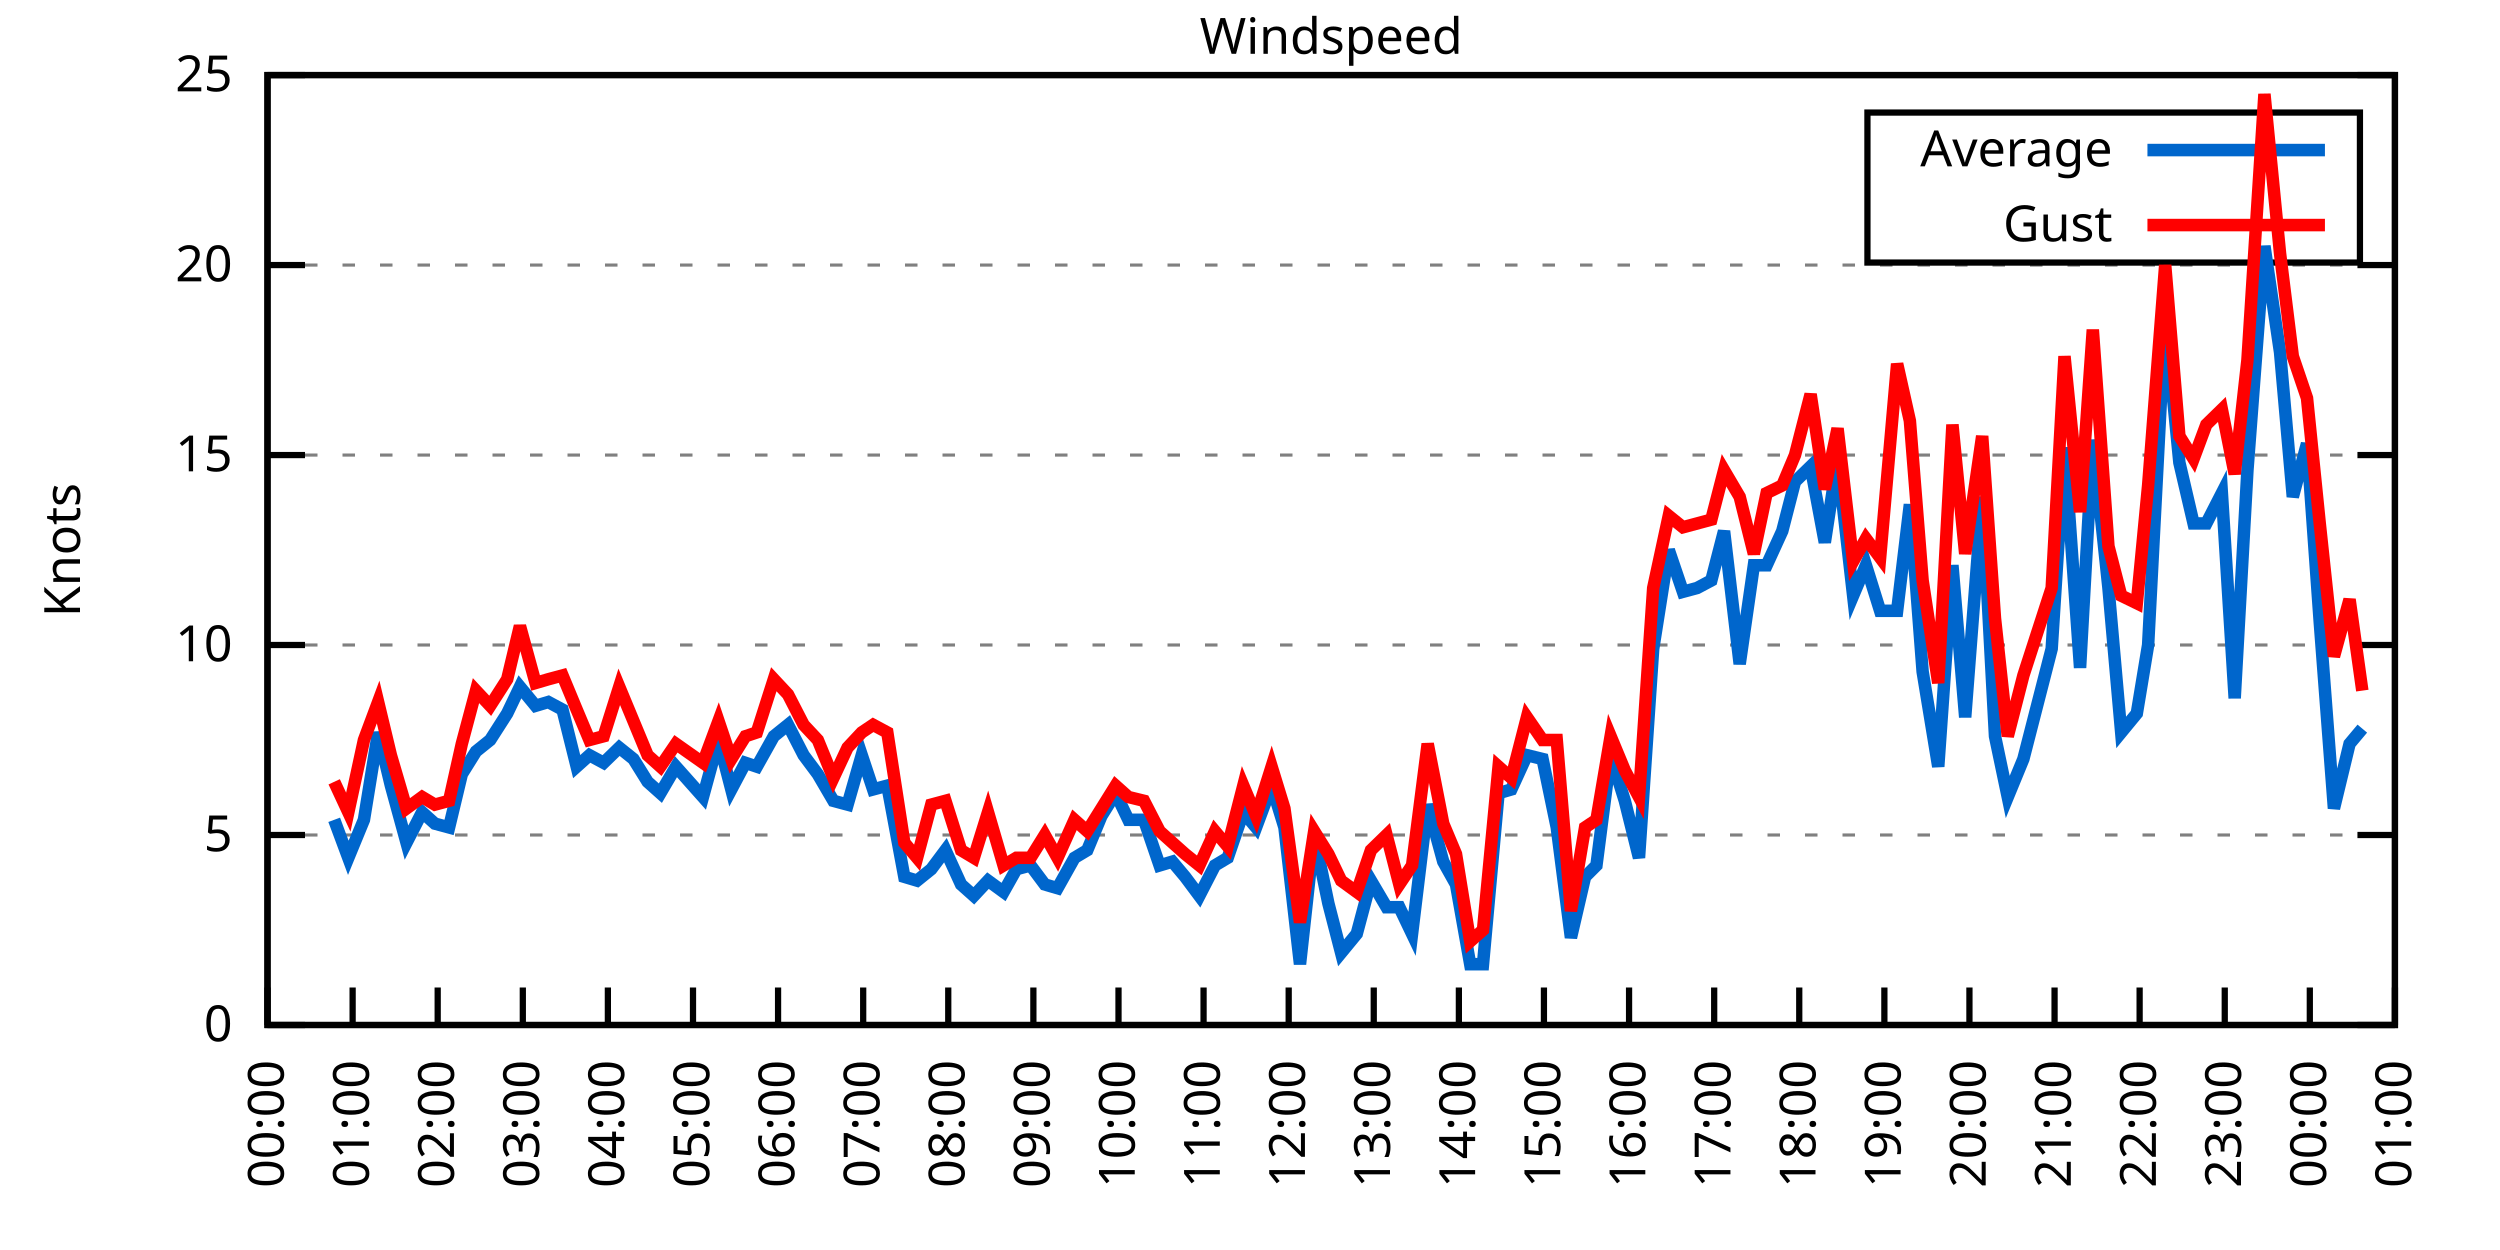
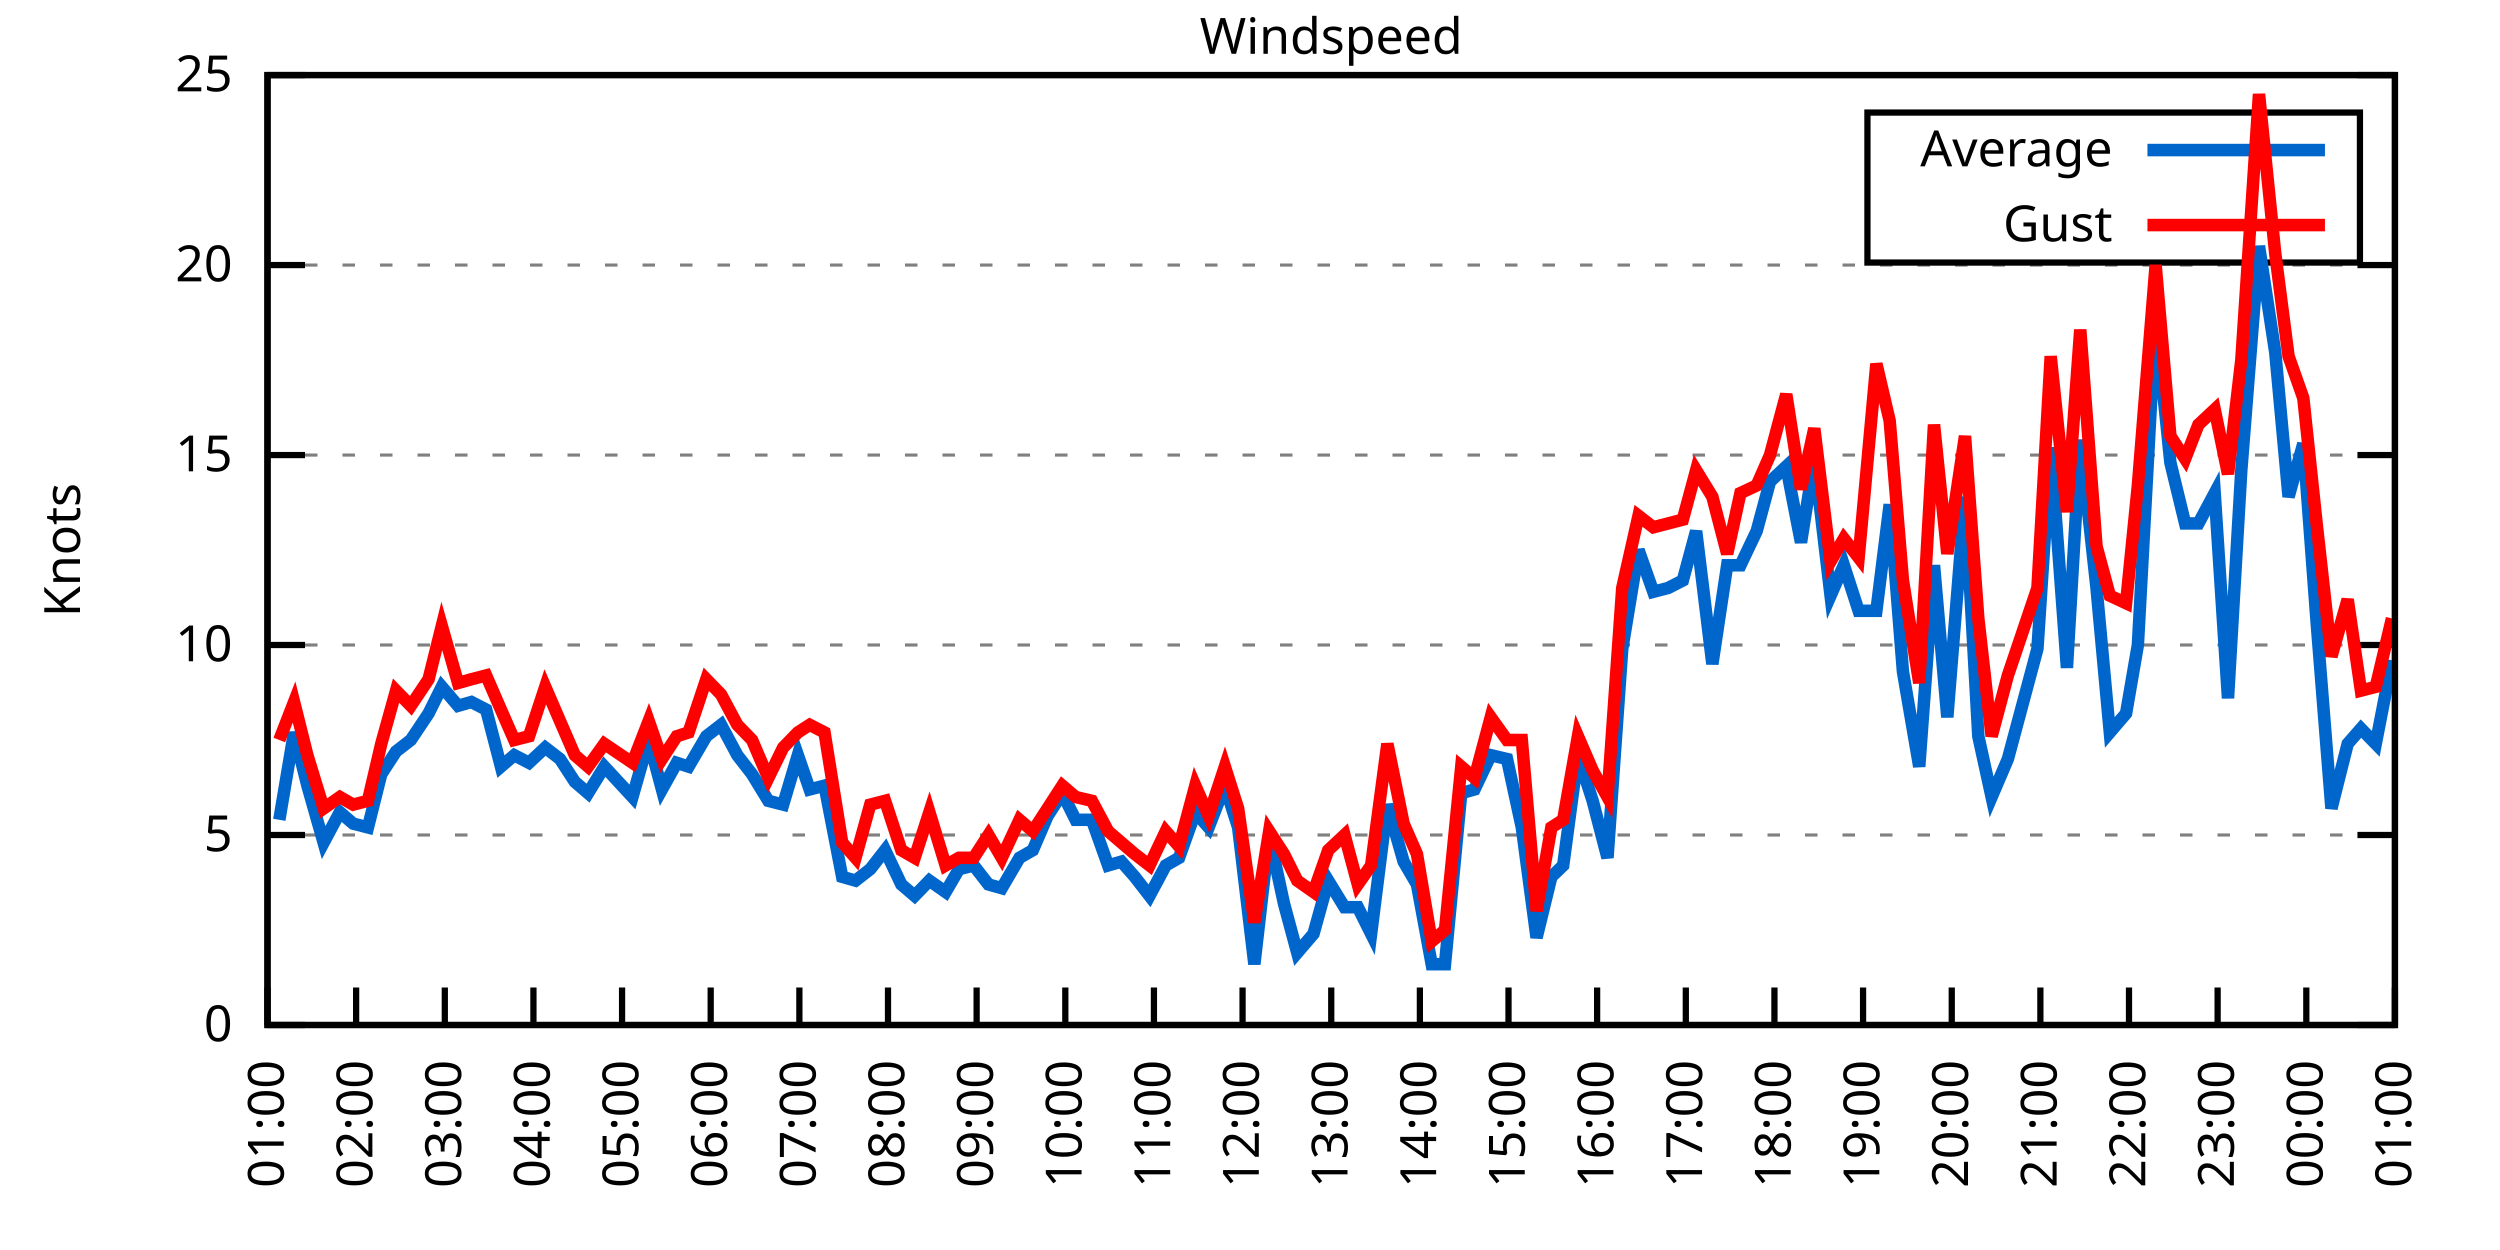
<svg xmlns="http://www.w3.org/2000/svg" xmlns:xlink="http://www.w3.org/1999/xlink" width="400" height="200" viewBox="0 0 400 200">
  <g id="gnuplot_canvas">
    <rect x="0" y="0" width="400" height="200" fill="none" />
    <defs>
      <circle id="gpDot" r="0.5" stroke-width="0.5" stroke="currentColor" />
      <path id="gpPt0" stroke-width="0.333" stroke="currentColor" d="M-1,0 h2 M0,-1 v2" />
      <path id="gpPt1" stroke-width="0.333" stroke="currentColor" d="M-1,-1 L1,1 M1,-1 L-1,1" />
      <path id="gpPt2" stroke-width="0.333" stroke="currentColor" d="M-1,0 L1,0 M0,-1 L0,1 M-1,-1 L1,1 M-1,1 L1,-1" />
      <rect id="gpPt3" stroke-width="0.333" stroke="currentColor" x="-1" y="-1" width="2" height="2" />
      <rect id="gpPt4" stroke-width="0.333" stroke="currentColor" fill="currentColor" x="-1" y="-1" width="2" height="2" />
      <circle id="gpPt5" stroke-width="0.333" stroke="currentColor" cx="0" cy="0" r="1" />
      <use xlink:href="#gpPt5" id="gpPt6" fill="currentColor" stroke="none" />
      <path id="gpPt7" stroke-width="0.333" stroke="currentColor" d="M0,-1.33 L-1.33,0.67 L1.33,0.67 z" />
      <use xlink:href="#gpPt7" id="gpPt8" fill="currentColor" stroke="none" />
      <use xlink:href="#gpPt7" id="gpPt9" stroke="currentColor" transform="rotate(180)" />
      <use xlink:href="#gpPt9" id="gpPt10" fill="currentColor" stroke="none" />
      <use xlink:href="#gpPt3" id="gpPt11" stroke="currentColor" transform="rotate(45)" />
      <use xlink:href="#gpPt11" id="gpPt12" fill="currentColor" stroke="none" />
      <path id="gpPt13" stroke-width="0.333" stroke="currentColor" d="M0,1.330 L1.265,0.411 L0.782,-1.067 L-0.782,-1.076 L-1.265,0.411 z" />
      <use xlink:href="#gpPt13" id="gpPt14" fill="currentColor" stroke="none" />
      <filter id="textbox" filterUnits="objectBoundingBox" x="0" y="0" height="1" width="1">
        <feFlood flood-color="white" flood-opacity="1" result="bgnd" />
        <feComposite in="SourceGraphic" in2="bgnd" operator="atop" />
      </filter>
      <filter id="greybox" filterUnits="objectBoundingBox" x="0" y="0" height="1" width="1">
        <feFlood flood-color="lightgrey" flood-opacity="1" result="grey" />
        <feComposite in="SourceGraphic" in2="grey" operator="atop" />
      </filter>
    </defs>
    <g fill="none" color="white" stroke="currentColor" stroke-width="1.00" stroke-linecap="butt" stroke-linejoin="miter">
</g>
    <g fill="none" color="black" stroke="currentColor" stroke-width="1.00" stroke-linecap="butt" stroke-linejoin="miter">
      <g stroke="none" shape-rendering="crispEdges">
        <polygon fill="rgb(255, 255, 255)" points="42.80,164.00 383.18,164.00 383.18,12.02 42.80,12.02 " />
      </g>
    </g>
    <g fill="none" color="black" stroke="currentColor" stroke-width="1.00" stroke-linecap="butt" stroke-linejoin="miter">
</g>
    <g fill="none" color="black" stroke="black" stroke-width="0.50" stroke-linecap="butt" stroke-linejoin="miter">
</g>
    <g fill="none" color="gray" stroke="currentColor" stroke-width="0.50" stroke-linecap="butt" stroke-linejoin="miter">
      <path stroke="gray" stroke-dasharray="2,4" class="gridline" d="M42.80,164.00 L383.19,164.00  " />
    </g>
    <g fill="none" color="gray" stroke="gray" stroke-width="1.00" stroke-linecap="butt" stroke-linejoin="miter">
</g>
    <g fill="none" color="black" stroke="currentColor" stroke-width="1.00" stroke-linecap="butt" stroke-linejoin="miter">
      <path stroke="black" d="M42.80,164.00 L48.80,164.00 M383.19,164.00 L377.19,164.00  " />
      <g transform="translate(37.20,166.60)" stroke="none" fill="black" font-family="Sans" font-size="8.00" text-anchor="end">
        <text>
          <tspan font-family="Sans"> 0</tspan>
        </text>
      </g>
    </g>
    <g fill="none" color="black" stroke="currentColor" stroke-width="1.00" stroke-linecap="butt" stroke-linejoin="miter">
</g>
    <g fill="none" color="black" stroke="black" stroke-width="0.50" stroke-linecap="butt" stroke-linejoin="miter">
</g>
    <g fill="none" color="gray" stroke="currentColor" stroke-width="0.50" stroke-linecap="butt" stroke-linejoin="miter">
      <path stroke="gray" stroke-dasharray="2,4" class="gridline" d="M42.80,133.60 L383.19,133.60  " />
    </g>
    <g fill="none" color="gray" stroke="gray" stroke-width="1.00" stroke-linecap="butt" stroke-linejoin="miter">
</g>
    <g fill="none" color="black" stroke="currentColor" stroke-width="1.00" stroke-linecap="butt" stroke-linejoin="miter">
      <path stroke="black" d="M42.80,133.60 L48.80,133.60 M383.19,133.60 L377.19,133.60  " />
      <g transform="translate(37.20,136.20)" stroke="none" fill="black" font-family="Sans" font-size="8.00" text-anchor="end">
        <text>
          <tspan font-family="Sans"> 5</tspan>
        </text>
      </g>
    </g>
    <g fill="none" color="black" stroke="currentColor" stroke-width="1.00" stroke-linecap="butt" stroke-linejoin="miter">
</g>
    <g fill="none" color="black" stroke="black" stroke-width="0.50" stroke-linecap="butt" stroke-linejoin="miter">
</g>
    <g fill="none" color="gray" stroke="currentColor" stroke-width="0.50" stroke-linecap="butt" stroke-linejoin="miter">
      <path stroke="gray" stroke-dasharray="2,4" class="gridline" d="M42.80,103.20 L383.19,103.20  " />
    </g>
    <g fill="none" color="gray" stroke="gray" stroke-width="1.00" stroke-linecap="butt" stroke-linejoin="miter">
</g>
    <g fill="none" color="black" stroke="currentColor" stroke-width="1.00" stroke-linecap="butt" stroke-linejoin="miter">
      <path stroke="black" d="M42.80,103.20 L48.80,103.20 M383.19,103.20 L377.19,103.20  " />
      <g transform="translate(37.20,105.80)" stroke="none" fill="black" font-family="Sans" font-size="8.00" text-anchor="end">
        <text>
          <tspan font-family="Sans"> 10</tspan>
        </text>
      </g>
    </g>
    <g fill="none" color="black" stroke="currentColor" stroke-width="1.00" stroke-linecap="butt" stroke-linejoin="miter">
</g>
    <g fill="none" color="black" stroke="black" stroke-width="0.50" stroke-linecap="butt" stroke-linejoin="miter">
</g>
    <g fill="none" color="gray" stroke="currentColor" stroke-width="0.50" stroke-linecap="butt" stroke-linejoin="miter">
      <path stroke="gray" stroke-dasharray="2,4" class="gridline" d="M42.80,72.81 L383.19,72.81  " />
    </g>
    <g fill="none" color="gray" stroke="gray" stroke-width="1.00" stroke-linecap="butt" stroke-linejoin="miter">
</g>
    <g fill="none" color="black" stroke="currentColor" stroke-width="1.00" stroke-linecap="butt" stroke-linejoin="miter">
      <path stroke="black" d="M42.80,72.81 L48.80,72.81 M383.19,72.81 L377.19,72.81  " />
      <g transform="translate(37.20,75.41)" stroke="none" fill="black" font-family="Sans" font-size="8.00" text-anchor="end">
        <text>
          <tspan font-family="Sans"> 15</tspan>
        </text>
      </g>
    </g>
    <g fill="none" color="black" stroke="currentColor" stroke-width="1.00" stroke-linecap="butt" stroke-linejoin="miter">
</g>
    <g fill="none" color="black" stroke="black" stroke-width="0.50" stroke-linecap="butt" stroke-linejoin="miter">
</g>
    <g fill="none" color="gray" stroke="currentColor" stroke-width="0.50" stroke-linecap="butt" stroke-linejoin="miter">
      <path stroke="gray" stroke-dasharray="2,4" class="gridline" d="M42.80,42.41 L383.19,42.41  " />
    </g>
    <g fill="none" color="gray" stroke="gray" stroke-width="1.00" stroke-linecap="butt" stroke-linejoin="miter">
</g>
    <g fill="none" color="black" stroke="currentColor" stroke-width="1.00" stroke-linecap="butt" stroke-linejoin="miter">
      <path stroke="black" d="M42.80,42.41 L48.80,42.41 M383.19,42.41 L377.19,42.41  " />
      <g transform="translate(37.20,45.01)" stroke="none" fill="black" font-family="Sans" font-size="8.00" text-anchor="end">
        <text>
          <tspan font-family="Sans"> 20</tspan>
        </text>
      </g>
    </g>
    <g fill="none" color="black" stroke="currentColor" stroke-width="1.00" stroke-linecap="butt" stroke-linejoin="miter">
</g>
    <g fill="none" color="black" stroke="black" stroke-width="0.50" stroke-linecap="butt" stroke-linejoin="miter">
</g>
    <g fill="none" color="gray" stroke="currentColor" stroke-width="0.50" stroke-linecap="butt" stroke-linejoin="miter">
      <path stroke="gray" stroke-dasharray="2,4" class="gridline" d="M42.80,12.01 L383.19,12.01  " />
    </g>
    <g fill="none" color="gray" stroke="gray" stroke-width="1.00" stroke-linecap="butt" stroke-linejoin="miter">
</g>
    <g fill="none" color="black" stroke="currentColor" stroke-width="1.00" stroke-linecap="butt" stroke-linejoin="miter">
      <path stroke="black" d="M42.80,12.01 L48.80,12.01 M383.19,12.01 L377.19,12.01  " />
      <g transform="translate(37.20,14.61)" stroke="none" fill="black" font-family="Sans" font-size="8.00" text-anchor="end">
        <text>
          <tspan font-family="Sans"> 25</tspan>
        </text>
      </g>
    </g>
    <g fill="none" color="black" stroke="currentColor" stroke-width="1.00" stroke-linecap="butt" stroke-linejoin="miter">
      <path stroke="black" d="M42.80,164.00 L42.80,158.00  " />
      <g transform="translate(45.40,169.60) rotate(270.00)" stroke="none" fill="black" font-family="Sans" font-size="8.00" text-anchor="end">
        <text>
-           <tspan font-family="Sans">00:00</tspan>
-         </text>
-       </g>
-     </g>
-     <g fill="none" color="black" stroke="currentColor" stroke-width="1.00" stroke-linecap="butt" stroke-linejoin="miter">
-       <path stroke="black" d="M56.42,164.00 L56.42,158.00  " />
-       <g transform="translate(59.02,169.60) rotate(270.00)" stroke="none" fill="black" font-family="Sans" font-size="8.00" text-anchor="end">
-         <text>
          <tspan font-family="Sans">01:00</tspan>
        </text>
      </g>
    </g>
    <g fill="none" color="black" stroke="currentColor" stroke-width="1.00" stroke-linecap="butt" stroke-linejoin="miter">
-       <path stroke="black" d="M70.03,164.00 L70.03,158.00  " />
-       <g transform="translate(72.63,169.60) rotate(270.00)" stroke="none" fill="black" font-family="Sans" font-size="8.00" text-anchor="end">
+       <path stroke="black" d="M56.98,164.00 L56.98,158.00  " />
+       <g transform="translate(59.58,169.60) rotate(270.00)" stroke="none" fill="black" font-family="Sans" font-size="8.00" text-anchor="end">
        <text>
          <tspan font-family="Sans">02:00</tspan>
        </text>
      </g>
    </g>
    <g fill="none" color="black" stroke="currentColor" stroke-width="1.00" stroke-linecap="butt" stroke-linejoin="miter">
-       <path stroke="black" d="M83.65,164.00 L83.65,158.00  " />
-       <g transform="translate(86.25,169.60) rotate(270.00)" stroke="none" fill="black" font-family="Sans" font-size="8.00" text-anchor="end">
+       <path stroke="black" d="M71.17,164.00 L71.17,158.00  " />
+       <g transform="translate(73.77,169.60) rotate(270.00)" stroke="none" fill="black" font-family="Sans" font-size="8.00" text-anchor="end">
        <text>
          <tspan font-family="Sans">03:00</tspan>
        </text>
      </g>
    </g>
    <g fill="none" color="black" stroke="currentColor" stroke-width="1.00" stroke-linecap="butt" stroke-linejoin="miter">
-       <path stroke="black" d="M97.26,164.00 L97.26,158.00  " />
-       <g transform="translate(99.86,169.60) rotate(270.00)" stroke="none" fill="black" font-family="Sans" font-size="8.00" text-anchor="end">
+       <path stroke="black" d="M85.35,164.00 L85.35,158.00  " />
+       <g transform="translate(87.95,169.60) rotate(270.00)" stroke="none" fill="black" font-family="Sans" font-size="8.00" text-anchor="end">
        <text>
          <tspan font-family="Sans">04:00</tspan>
        </text>
      </g>
    </g>
    <g fill="none" color="black" stroke="currentColor" stroke-width="1.00" stroke-linecap="butt" stroke-linejoin="miter">
-       <path stroke="black" d="M110.88,164.00 L110.88,158.00  " />
-       <g transform="translate(113.48,169.60) rotate(270.00)" stroke="none" fill="black" font-family="Sans" font-size="8.00" text-anchor="end">
+       <path stroke="black" d="M99.53,164.00 L99.53,158.00  " />
+       <g transform="translate(102.13,169.60) rotate(270.00)" stroke="none" fill="black" font-family="Sans" font-size="8.00" text-anchor="end">
        <text>
          <tspan font-family="Sans">05:00</tspan>
        </text>
      </g>
    </g>
    <g fill="none" color="black" stroke="currentColor" stroke-width="1.00" stroke-linecap="butt" stroke-linejoin="miter">
-       <path stroke="black" d="M124.49,164.00 L124.49,158.00  " />
-       <g transform="translate(127.09,169.60) rotate(270.00)" stroke="none" fill="black" font-family="Sans" font-size="8.00" text-anchor="end">
+       <path stroke="black" d="M113.71,164.00 L113.71,158.00  " />
+       <g transform="translate(116.31,169.60) rotate(270.00)" stroke="none" fill="black" font-family="Sans" font-size="8.00" text-anchor="end">
        <text>
          <tspan font-family="Sans">06:00</tspan>
        </text>
      </g>
    </g>
    <g fill="none" color="black" stroke="currentColor" stroke-width="1.00" stroke-linecap="butt" stroke-linejoin="miter">
-       <path stroke="black" d="M138.11,164.00 L138.11,158.00  " />
-       <g transform="translate(140.71,169.60) rotate(270.00)" stroke="none" fill="black" font-family="Sans" font-size="8.00" text-anchor="end">
+       <path stroke="black" d="M127.90,164.00 L127.90,158.00  " />
+       <g transform="translate(130.50,169.60) rotate(270.00)" stroke="none" fill="black" font-family="Sans" font-size="8.00" text-anchor="end">
        <text>
          <tspan font-family="Sans">07:00</tspan>
        </text>
      </g>
    </g>
    <g fill="none" color="black" stroke="currentColor" stroke-width="1.00" stroke-linecap="butt" stroke-linejoin="miter">
-       <path stroke="black" d="M151.72,164.00 L151.72,158.00  " />
-       <g transform="translate(154.32,169.60) rotate(270.00)" stroke="none" fill="black" font-family="Sans" font-size="8.00" text-anchor="end">
+       <path stroke="black" d="M142.08,164.00 L142.08,158.00  " />
+       <g transform="translate(144.68,169.60) rotate(270.00)" stroke="none" fill="black" font-family="Sans" font-size="8.00" text-anchor="end">
        <text>
          <tspan font-family="Sans">08:00</tspan>
        </text>
      </g>
    </g>
    <g fill="none" color="black" stroke="currentColor" stroke-width="1.00" stroke-linecap="butt" stroke-linejoin="miter">
-       <path stroke="black" d="M165.34,164.00 L165.34,158.00  " />
-       <g transform="translate(167.94,169.60) rotate(270.00)" stroke="none" fill="black" font-family="Sans" font-size="8.00" text-anchor="end">
+       <path stroke="black" d="M156.26,164.00 L156.26,158.00  " />
+       <g transform="translate(158.86,169.60) rotate(270.00)" stroke="none" fill="black" font-family="Sans" font-size="8.00" text-anchor="end">
        <text>
          <tspan font-family="Sans">09:00</tspan>
        </text>
      </g>
    </g>
    <g fill="none" color="black" stroke="currentColor" stroke-width="1.00" stroke-linecap="butt" stroke-linejoin="miter">
-       <path stroke="black" d="M178.96,164.00 L178.96,158.00  " />
-       <g transform="translate(181.56,169.60) rotate(270.00)" stroke="none" fill="black" font-family="Sans" font-size="8.00" text-anchor="end">
+       <path stroke="black" d="M170.45,164.00 L170.45,158.00  " />
+       <g transform="translate(173.05,169.60) rotate(270.00)" stroke="none" fill="black" font-family="Sans" font-size="8.00" text-anchor="end">
        <text>
          <tspan font-family="Sans">10:00</tspan>
        </text>
      </g>
    </g>
    <g fill="none" color="black" stroke="currentColor" stroke-width="1.00" stroke-linecap="butt" stroke-linejoin="miter">
-       <path stroke="black" d="M192.57,164.00 L192.57,158.00  " />
-       <g transform="translate(195.17,169.60) rotate(270.00)" stroke="none" fill="black" font-family="Sans" font-size="8.00" text-anchor="end">
+       <path stroke="black" d="M184.63,164.00 L184.63,158.00  " />
+       <g transform="translate(187.23,169.60) rotate(270.00)" stroke="none" fill="black" font-family="Sans" font-size="8.00" text-anchor="end">
        <text>
          <tspan font-family="Sans">11:00</tspan>
        </text>
      </g>
    </g>
    <g fill="none" color="black" stroke="currentColor" stroke-width="1.00" stroke-linecap="butt" stroke-linejoin="miter">
-       <path stroke="black" d="M206.19,164.00 L206.19,158.00  " />
-       <g transform="translate(208.79,169.60) rotate(270.00)" stroke="none" fill="black" font-family="Sans" font-size="8.00" text-anchor="end">
+       <path stroke="black" d="M198.81,164.00 L198.81,158.00  " />
+       <g transform="translate(201.41,169.60) rotate(270.00)" stroke="none" fill="black" font-family="Sans" font-size="8.00" text-anchor="end">
        <text>
          <tspan font-family="Sans">12:00</tspan>
        </text>
      </g>
    </g>
    <g fill="none" color="black" stroke="currentColor" stroke-width="1.00" stroke-linecap="butt" stroke-linejoin="miter">
-       <path stroke="black" d="M219.80,164.00 L219.80,158.00  " />
-       <g transform="translate(222.40,169.60) rotate(270.00)" stroke="none" fill="black" font-family="Sans" font-size="8.00" text-anchor="end">
+       <path stroke="black" d="M213.00,164.00 L213.00,158.00  " />
+       <g transform="translate(215.60,169.60) rotate(270.00)" stroke="none" fill="black" font-family="Sans" font-size="8.00" text-anchor="end">
        <text>
          <tspan font-family="Sans">13:00</tspan>
        </text>
      </g>
    </g>
    <g fill="none" color="black" stroke="currentColor" stroke-width="1.00" stroke-linecap="butt" stroke-linejoin="miter">
-       <path stroke="black" d="M233.42,164.00 L233.42,158.00  " />
-       <g transform="translate(236.02,169.60) rotate(270.00)" stroke="none" fill="black" font-family="Sans" font-size="8.00" text-anchor="end">
+       <path stroke="black" d="M227.18,164.00 L227.18,158.00  " />
+       <g transform="translate(229.78,169.60) rotate(270.00)" stroke="none" fill="black" font-family="Sans" font-size="8.00" text-anchor="end">
        <text>
          <tspan font-family="Sans">14:00</tspan>
        </text>
      </g>
    </g>
    <g fill="none" color="black" stroke="currentColor" stroke-width="1.00" stroke-linecap="butt" stroke-linejoin="miter">
-       <path stroke="black" d="M247.03,164.00 L247.03,158.00  " />
-       <g transform="translate(249.63,169.60) rotate(270.00)" stroke="none" fill="black" font-family="Sans" font-size="8.00" text-anchor="end">
+       <path stroke="black" d="M241.36,164.00 L241.36,158.00  " />
+       <g transform="translate(243.96,169.60) rotate(270.00)" stroke="none" fill="black" font-family="Sans" font-size="8.00" text-anchor="end">
        <text>
          <tspan font-family="Sans">15:00</tspan>
        </text>
      </g>
    </g>
    <g fill="none" color="black" stroke="currentColor" stroke-width="1.00" stroke-linecap="butt" stroke-linejoin="miter">
-       <path stroke="black" d="M260.65,164.00 L260.65,158.00  " />
-       <g transform="translate(263.25,169.60) rotate(270.00)" stroke="none" fill="black" font-family="Sans" font-size="8.00" text-anchor="end">
+       <path stroke="black" d="M255.54,164.00 L255.54,158.00  " />
+       <g transform="translate(258.14,169.60) rotate(270.00)" stroke="none" fill="black" font-family="Sans" font-size="8.00" text-anchor="end">
        <text>
          <tspan font-family="Sans">16:00</tspan>
        </text>
      </g>
    </g>
    <g fill="none" color="black" stroke="currentColor" stroke-width="1.00" stroke-linecap="butt" stroke-linejoin="miter">
-       <path stroke="black" d="M274.27,164.00 L274.27,158.00  " />
-       <g transform="translate(276.87,169.60) rotate(270.00)" stroke="none" fill="black" font-family="Sans" font-size="8.00" text-anchor="end">
+       <path stroke="black" d="M269.73,164.00 L269.73,158.00  " />
+       <g transform="translate(272.33,169.60) rotate(270.00)" stroke="none" fill="black" font-family="Sans" font-size="8.00" text-anchor="end">
        <text>
          <tspan font-family="Sans">17:00</tspan>
        </text>
      </g>
    </g>
    <g fill="none" color="black" stroke="currentColor" stroke-width="1.00" stroke-linecap="butt" stroke-linejoin="miter">
-       <path stroke="black" d="M287.88,164.00 L287.88,158.00  " />
-       <g transform="translate(290.48,169.60) rotate(270.00)" stroke="none" fill="black" font-family="Sans" font-size="8.00" text-anchor="end">
+       <path stroke="black" d="M283.91,164.00 L283.91,158.00  " />
+       <g transform="translate(286.51,169.60) rotate(270.00)" stroke="none" fill="black" font-family="Sans" font-size="8.00" text-anchor="end">
        <text>
          <tspan font-family="Sans">18:00</tspan>
        </text>
      </g>
    </g>
    <g fill="none" color="black" stroke="currentColor" stroke-width="1.00" stroke-linecap="butt" stroke-linejoin="miter">
-       <path stroke="black" d="M301.50,164.00 L301.50,158.00  " />
-       <g transform="translate(304.10,169.60) rotate(270.00)" stroke="none" fill="black" font-family="Sans" font-size="8.00" text-anchor="end">
+       <path stroke="black" d="M298.09,164.00 L298.09,158.00  " />
+       <g transform="translate(300.69,169.60) rotate(270.00)" stroke="none" fill="black" font-family="Sans" font-size="8.00" text-anchor="end">
        <text>
          <tspan font-family="Sans">19:00</tspan>
        </text>
      </g>
    </g>
    <g fill="none" color="black" stroke="currentColor" stroke-width="1.00" stroke-linecap="butt" stroke-linejoin="miter">
-       <path stroke="black" d="M315.11,164.00 L315.11,158.00  " />
-       <g transform="translate(317.71,169.60) rotate(270.00)" stroke="none" fill="black" font-family="Sans" font-size="8.00" text-anchor="end">
+       <path stroke="black" d="M312.28,164.00 L312.28,158.00  " />
+       <g transform="translate(314.88,169.60) rotate(270.00)" stroke="none" fill="black" font-family="Sans" font-size="8.00" text-anchor="end">
        <text>
          <tspan font-family="Sans">20:00</tspan>
        </text>
      </g>
    </g>
    <g fill="none" color="black" stroke="currentColor" stroke-width="1.00" stroke-linecap="butt" stroke-linejoin="miter">
-       <path stroke="black" d="M328.73,164.00 L328.73,158.00  " />
-       <g transform="translate(331.33,169.60) rotate(270.00)" stroke="none" fill="black" font-family="Sans" font-size="8.00" text-anchor="end">
+       <path stroke="black" d="M326.46,164.00 L326.46,158.00  " />
+       <g transform="translate(329.06,169.60) rotate(270.00)" stroke="none" fill="black" font-family="Sans" font-size="8.00" text-anchor="end">
        <text>
          <tspan font-family="Sans">21:00</tspan>
        </text>
      </g>
    </g>
    <g fill="none" color="black" stroke="currentColor" stroke-width="1.00" stroke-linecap="butt" stroke-linejoin="miter">
-       <path stroke="black" d="M342.34,164.00 L342.34,158.00  " />
-       <g transform="translate(344.94,169.60) rotate(270.00)" stroke="none" fill="black" font-family="Sans" font-size="8.00" text-anchor="end">
+       <path stroke="black" d="M340.64,164.00 L340.64,158.00  " />
+       <g transform="translate(343.24,169.60) rotate(270.00)" stroke="none" fill="black" font-family="Sans" font-size="8.00" text-anchor="end">
        <text>
          <tspan font-family="Sans">22:00</tspan>
        </text>
      </g>
    </g>
    <g fill="none" color="black" stroke="currentColor" stroke-width="1.00" stroke-linecap="butt" stroke-linejoin="miter">
-       <path stroke="black" d="M355.96,164.00 L355.96,158.00  " />
-       <g transform="translate(358.56,169.60) rotate(270.00)" stroke="none" fill="black" font-family="Sans" font-size="8.00" text-anchor="end">
+       <path stroke="black" d="M354.82,164.00 L354.82,158.00  " />
+       <g transform="translate(357.42,169.60) rotate(270.00)" stroke="none" fill="black" font-family="Sans" font-size="8.00" text-anchor="end">
        <text>
          <tspan font-family="Sans">23:00</tspan>
        </text>
      </g>
    </g>
    <g fill="none" color="black" stroke="currentColor" stroke-width="1.00" stroke-linecap="butt" stroke-linejoin="miter">
-       <path stroke="black" d="M369.57,164.00 L369.57,158.00  " />
-       <g transform="translate(372.17,169.60) rotate(270.00)" stroke="none" fill="black" font-family="Sans" font-size="8.00" text-anchor="end">
+       <path stroke="black" d="M369.01,164.00 L369.01,158.00  " />
+       <g transform="translate(371.61,169.60) rotate(270.00)" stroke="none" fill="black" font-family="Sans" font-size="8.00" text-anchor="end">
        <text>
          <tspan font-family="Sans">00:00</tspan>
        </text>
      </g>
    </g>
    <g fill="none" color="black" stroke="currentColor" stroke-width="1.00" stroke-linecap="butt" stroke-linejoin="miter">
      <path stroke="black" d="M383.19,164.00 L383.19,158.00  " />
      <g transform="translate(385.79,169.60) rotate(270.00)" stroke="none" fill="black" font-family="Sans" font-size="8.00" text-anchor="end">
        <text>
          <tspan font-family="Sans">01:00</tspan>
        </text>
      </g>
    </g>
    <g fill="none" color="black" stroke="currentColor" stroke-width="1.00" stroke-linecap="butt" stroke-linejoin="miter">
</g>
    <g fill="none" color="black" stroke="currentColor" stroke-width="1.00" stroke-linecap="butt" stroke-linejoin="miter">
      <path stroke="black" d="M42.80,12.01 L42.80,164.00 L383.19,164.00 L383.19,12.01 L42.80,12.01 Z  " />
    </g>
    <g fill="none" color="black" stroke="currentColor" stroke-width="1.00" stroke-linecap="butt" stroke-linejoin="miter">
</g>
    <g fill="none" color="black" stroke="currentColor" stroke-width="1.00" stroke-linecap="butt" stroke-linejoin="miter">
      <path stroke="black" d="M298.79,42.01 L298.79,18.01 L377.59,18.01 L377.59,42.01 L298.79,42.01 Z  " />
    </g>
    <g id="Windspeed_plot_1">
      <g fill="none" color="white" stroke="black" stroke-width="2.00" stroke-linecap="butt" stroke-linejoin="miter">
</g>
      <g fill="none" color="black" stroke="currentColor" stroke-width="2.00" stroke-linecap="butt" stroke-linejoin="miter">
        <g transform="translate(337.99,26.61)" stroke="none" fill="black" font-family="Sans" font-size="8.00" text-anchor="end">
          <text>
            <tspan font-family="Sans">Average</tspan>
          </text>
        </g>
      </g>
      <g fill="none" color="black" stroke="currentColor" stroke-width="2.00" stroke-linecap="butt" stroke-linejoin="miter">
-         <path stroke="rgb(  0, 102, 204)" d="M343.59,24.01 L371.99,24.01 M53.47,131.17 L55.73,137.25 L58.23,131.17 L60.50,117.19 L62.54,125.70 L65.04,134.82   L67.54,129.95 L69.58,131.78 L71.85,132.39 L73.89,123.87 L76.16,120.23 L78.43,118.40 L81.15,114.15 L83.19,109.89   L85.69,112.93 L87.73,112.32 L90.00,113.54 L92.27,122.66 L94.31,120.83 L96.58,122.05 L99.08,119.62 L101.35,121.44   L103.62,125.09 L105.66,126.91 L108.15,122.66 L112.47,127.52 L114.96,118.40 L117.01,126.31 L119.27,122.05 L121.09,122.66   L123.81,117.80 L126.08,115.97 L128.58,120.83 L130.85,123.87 L133.34,128.13 L135.61,128.74 L137.88,120.83 L139.70,126.31   L141.97,125.70 L144.69,140.29 L146.73,140.90 L149.00,139.07 L151.27,136.03 L153.77,141.51 L155.81,143.33 L158.08,140.90   L160.57,142.72 L162.62,139.07 L164.89,138.47 L167.16,141.51 L169.20,142.11 L171.92,137.25 L173.96,136.03 L176.23,130.56   L178.50,126.91 L180.54,131.17 L183.04,131.17 L185.54,138.47 L187.58,137.86 L189.62,140.29 L191.89,143.33 L194.39,138.47   L196.43,137.25 L198.93,129.95 L200.97,132.39 L203.46,125.70 L205.51,132.39 L208.00,154.27 L210.27,133.60 L212.54,144.55   L214.58,152.45 L217.08,149.41 L219.35,140.90 L221.85,145.15 L223.89,145.15 L225.93,149.41 L228.43,128.74 L230.92,137.86   L232.96,141.51 L235.23,154.27 L237.28,154.27 L239.77,126.91 L241.81,126.31 L244.31,120.83 L246.81,121.44 L249.08,132.39   L251.35,150.02 L253.61,140.29 L255.43,138.47 L257.70,120.83 L259.97,128.13 L262.24,137.25 L264.51,103.81 L267.00,88.00   L269.27,94.69 L271.54,94.08 L273.81,92.87 L275.85,84.97 L278.35,106.24 L280.62,90.44 L282.66,90.44 L285.16,84.97   L287.20,77.06 L289.70,74.63 L291.97,86.79 L294.01,73.41 L296.50,95.30 L298.55,90.44 L300.82,97.73 L303.54,97.73   L305.58,80.71 L307.62,107.46 L310.12,122.66 L312.39,90.44 L314.43,114.76 L317.15,79.49 L319.20,117.80 L321.24,127.52   L323.74,121.44 L328.27,103.81 L330.32,71.59 L332.81,106.85 L334.85,70.37 L337.35,94.08 L339.39,117.19 L341.89,114.15   L343.70,103.20 L346.43,50.92 L348.70,74.02 L350.97,83.75 L353.01,83.75 L355.50,78.89 L357.55,111.72 L359.59,75.24   L362.31,39.37 L364.81,56.39 L366.85,79.49 L369.12,70.98 L371.16,99.56 L373.43,129.35 L375.93,119.01 L377.97,116.58    " />
+         <path stroke="rgb(  0, 102, 204)" d="M343.59,24.01 L371.99,24.01 M44.69,131.17 L47.05,117.19 L49.18,125.70 L51.78,134.82 L54.38,129.95 L56.51,131.78   L58.87,132.39 L61.00,123.87 L63.37,120.23 L65.73,118.40 L68.57,114.15 L70.69,109.89 L73.29,112.93 L75.42,112.32   L77.78,113.54 L80.15,122.66 L82.28,120.83 L84.64,122.05 L87.24,119.62 L89.60,121.44 L91.97,125.09 L94.09,126.91   L96.70,122.66 L101.19,127.52 L103.79,118.40 L105.91,126.31 L108.28,122.05 L110.17,122.66 L113.01,117.80 L115.37,115.97   L117.97,120.83 L120.33,123.87 L122.93,128.13 L125.30,128.74 L127.66,120.83 L129.55,126.31 L131.92,125.70 L134.75,140.29   L136.88,140.90 L139.24,139.07 L141.61,136.03 L144.21,141.51 L146.34,143.33 L148.70,140.90 L151.30,142.72 L153.43,139.07   L155.79,138.47 L158.15,141.51 L160.28,142.11 L163.12,137.25 L165.25,136.03 L167.61,130.56 L169.97,126.91 L172.10,131.17   L174.70,131.17 L177.30,138.47 L179.43,137.86 L181.56,140.29 L183.92,143.33 L186.52,138.47 L188.65,137.25 L191.25,129.95   L193.38,132.39 L195.98,125.70 L198.10,132.39 L200.70,154.27 L203.07,133.60 L205.43,144.55 L207.56,152.45 L210.16,149.41   L212.52,140.90 L215.12,145.15 L217.25,145.15 L219.38,149.41 L221.98,128.74 L224.58,137.86 L226.71,141.51 L229.07,154.27   L231.20,154.27 L233.80,126.91 L235.92,126.31 L238.52,120.83 L241.12,121.44 L243.49,132.39 L245.85,150.02 L248.22,140.29   L250.11,138.47 L252.47,120.83 L254.83,128.13 L257.20,137.25 L259.56,103.81 L262.16,88.00 L264.53,94.69 L266.89,94.08   L269.25,92.87 L271.38,84.97 L273.98,106.24 L276.35,90.44 L278.47,90.44 L281.07,84.97 L283.20,77.06 L285.80,74.63   L288.16,86.79 L290.29,73.41 L292.89,95.30 L295.02,90.44 L297.38,97.73 L300.22,97.73 L302.35,80.71 L304.47,107.46   L307.08,122.66 L309.44,90.44 L311.57,114.76 L314.40,79.49 L316.53,117.80 L318.66,127.52 L321.26,121.44 L325.99,103.81   L328.11,71.59 L330.71,106.85 L332.84,70.37 L335.44,94.08 L337.57,117.19 L340.17,114.15 L342.06,103.20 L344.90,50.92   L347.26,74.02 L349.62,83.75 L351.75,83.75 L354.35,78.89 L356.48,111.72 L358.61,75.24 L361.44,39.37 L364.04,56.39   L366.17,79.49 L368.53,70.98 L370.66,99.56 L373.03,129.35 L375.63,119.01 L377.75,116.58 L380.12,119.01 L382.72,105.64    " />
      </g>
    </g>
    <g id="Windspeed_plot_2">
      <g fill="none" color="black" stroke="currentColor" stroke-width="2.00" stroke-linecap="butt" stroke-linejoin="miter">
        <g transform="translate(337.99,38.61)" stroke="none" fill="black" font-family="Sans" font-size="8.00" text-anchor="end">
          <text>
            <tspan font-family="Sans">Gust</tspan>
          </text>
        </g>
      </g>
      <g fill="none" color="black" stroke="currentColor" stroke-width="2.00" stroke-linecap="butt" stroke-linejoin="miter">
-         <path stroke="rgb(255,   0,   0)" d="M343.59,36.01 L371.99,36.01 M53.47,125.09 L55.73,129.95 L58.23,118.40 L60.50,112.32 L62.54,120.83 L65.04,129.35   L67.54,127.52 L69.58,128.74 L71.85,128.13 L73.89,119.01 L76.16,110.50 L78.43,112.93 L81.15,108.68 L83.19,100.16   L85.69,109.28 L87.73,108.68 L90.00,108.07 L92.27,113.54 L94.31,118.40 L96.58,117.80 L99.08,109.89 L101.35,115.36   L103.62,120.83 L105.66,122.66 L108.15,119.01 L112.47,122.05 L114.96,115.36 L117.01,121.44 L119.27,117.80 L121.09,117.19   L123.81,108.68 L126.08,111.11 L128.58,115.97 L130.85,118.40 L133.34,124.48 L135.61,119.62 L137.88,117.19 L139.70,115.97   L141.97,117.19 L144.69,134.82 L146.73,137.25 L149.00,128.74 L151.27,128.13 L153.77,136.03 L155.81,137.25 L158.08,129.95   L160.57,138.47 L162.62,137.25 L164.89,137.25 L167.16,133.60 L169.20,137.25 L171.92,131.17 L173.96,132.99 L176.23,129.35   L178.50,125.70 L180.54,127.52 L183.04,128.13 L185.54,132.99 L187.58,134.82 L189.62,136.64 L191.89,138.47 L194.39,132.99   L196.43,135.43 L198.93,125.70 L200.97,130.56 L203.46,122.66 L205.51,129.35 L208.00,147.59 L210.27,132.99 L212.54,136.64   L214.58,140.90 L217.08,142.72 L219.35,136.03 L221.85,133.60 L223.89,141.51 L225.93,138.47 L228.43,119.01 L230.92,131.78   L232.96,136.64 L235.23,150.62 L237.28,148.80 L239.77,122.66 L241.81,124.48 L244.31,114.76 L246.81,118.40 L249.08,118.40   L251.35,145.76 L253.61,132.39 L255.43,131.17 L257.70,117.80 L259.97,123.27 L262.24,127.52 L264.51,94.08 L267.00,82.53   L269.27,84.36 L271.54,83.75 L273.81,83.14 L275.85,75.24 L278.35,79.49 L280.62,88.61 L282.66,78.89 L285.16,77.67   L287.20,72.81 L289.70,63.08 L291.97,78.28 L294.01,68.55 L296.50,89.83 L298.55,86.18 L300.82,89.22 L303.54,58.21   L305.58,67.33 L307.62,92.87 L310.12,109.28 L312.39,67.94 L314.43,88.61 L317.15,69.77 L319.20,98.95 L321.24,117.80   L323.74,108.07 L328.27,94.08 L330.32,57.00 L332.81,81.93 L334.85,52.74 L337.35,87.40 L339.39,95.30 L341.89,96.52   L343.70,77.67 L346.43,42.41 L348.70,69.77 L350.97,73.41 L353.01,67.94 L355.50,65.51 L357.55,75.85 L359.59,57.61   L362.31,15.05 L364.81,40.58 L366.85,57.00 L369.12,63.69 L371.16,83.75 L373.43,105.03 L375.93,95.91 L377.97,110.50    " />
+         <path stroke="rgb(255,   0,   0)" d="M343.59,36.01 L371.99,36.01 M44.69,118.40 L47.05,112.32 L49.18,120.83 L51.78,129.35 L54.38,127.52 L56.51,128.74   L58.87,128.13 L61.00,119.01 L63.37,110.50 L65.73,112.93 L68.57,108.68 L70.69,100.16 L73.29,109.28 L75.42,108.68   L77.78,108.07 L80.15,113.54 L82.28,118.40 L84.64,117.80 L87.24,109.89 L89.60,115.36 L91.97,120.83 L94.09,122.66   L96.70,119.01 L101.19,122.05 L103.79,115.36 L105.91,121.44 L108.28,117.80 L110.17,117.19 L113.01,108.68 L115.37,111.11   L117.97,115.97 L120.33,118.40 L122.93,124.48 L125.30,119.62 L127.66,117.19 L129.55,115.97 L131.92,117.19 L134.75,134.82   L136.88,137.25 L139.24,128.74 L141.61,128.13 L144.21,136.03 L146.34,137.25 L148.70,129.95 L151.30,138.47 L153.43,137.25   L155.79,137.25 L158.15,133.60 L160.28,137.25 L163.12,131.17 L165.25,132.99 L167.61,129.35 L169.97,125.70 L172.10,127.52   L174.70,128.13 L177.30,132.99 L179.43,134.82 L181.56,136.64 L183.92,138.47 L186.52,132.99 L188.65,135.43 L191.25,125.70   L193.38,130.56 L195.98,122.66 L198.10,129.35 L200.70,147.59 L203.07,132.99 L205.43,136.64 L207.56,140.90 L210.16,142.72   L212.52,136.03 L215.12,133.60 L217.25,141.51 L219.38,138.47 L221.98,119.01 L224.58,131.78 L226.71,136.64 L229.07,150.62   L231.20,148.80 L233.80,122.66 L235.92,124.48 L238.52,114.76 L241.12,118.40 L243.49,118.40 L245.85,145.76 L248.22,132.39   L250.11,131.17 L252.47,117.80 L254.83,123.27 L257.20,127.52 L259.56,94.08 L262.16,82.53 L264.53,84.36 L266.89,83.75   L269.25,83.14 L271.38,75.24 L273.98,79.49 L276.35,88.61 L278.47,78.89 L281.07,77.67 L283.20,72.81 L285.80,63.08   L288.16,78.28 L290.29,68.55 L292.89,89.83 L295.02,86.18 L297.38,89.22 L300.22,58.21 L302.35,67.33 L304.47,92.87   L307.08,109.28 L309.44,67.94 L311.57,88.61 L314.40,69.77 L316.53,98.95 L318.66,117.80 L321.26,108.07 L325.99,94.08   L328.11,57.00 L330.71,81.93 L332.84,52.74 L335.44,87.40 L337.57,95.30 L340.17,96.52 L342.06,77.67 L344.90,42.41   L347.26,69.77 L349.62,73.41 L351.75,67.94 L354.35,65.51 L356.48,75.85 L358.61,57.61 L361.44,15.05 L364.04,40.58   L366.17,57.00 L368.53,63.69 L370.66,83.75 L373.03,105.03 L375.63,95.91 L377.75,110.50 L380.12,109.89 L382.72,98.95    " />
      </g>
    </g>
    <g fill="none" color="black" stroke="currentColor" stroke-width="2.00" stroke-linecap="butt" stroke-linejoin="miter">
</g>
    <g fill="none" color="black" stroke="black" stroke-width="1.00" stroke-linecap="butt" stroke-linejoin="miter">
</g>
    <g fill="none" color="black" stroke="currentColor" stroke-width="1.00" stroke-linecap="butt" stroke-linejoin="miter">
      <path stroke="black" d="M42.80,12.01 L42.80,164.00 L383.19,164.00 L383.19,12.01 L42.80,12.01 Z  " />
      <g transform="translate(12.80,88.01) rotate(270.00)" stroke="none" fill="black" font-family="Sans" font-size="8.00" text-anchor="middle">
        <text>
          <tspan font-family="Sans">Knots</tspan>
        </text>
      </g>
    </g>
    <g fill="none" color="black" stroke="currentColor" stroke-width="1.00" stroke-linecap="butt" stroke-linejoin="miter">
</g>
    <g fill="none" color="black" stroke="currentColor" stroke-width="1.00" stroke-linecap="butt" stroke-linejoin="miter">
      <g transform="translate(212.99,8.61)" stroke="none" fill="black" font-family="Sans" font-size="8.00" text-anchor="middle">
        <text>
          <tspan font-family="Sans">Windspeed</tspan>
        </text>
      </g>
    </g>
    <g fill="none" color="black" stroke="currentColor" stroke-width="1.00" stroke-linecap="butt" stroke-linejoin="miter">
</g>
  </g>
</svg>
